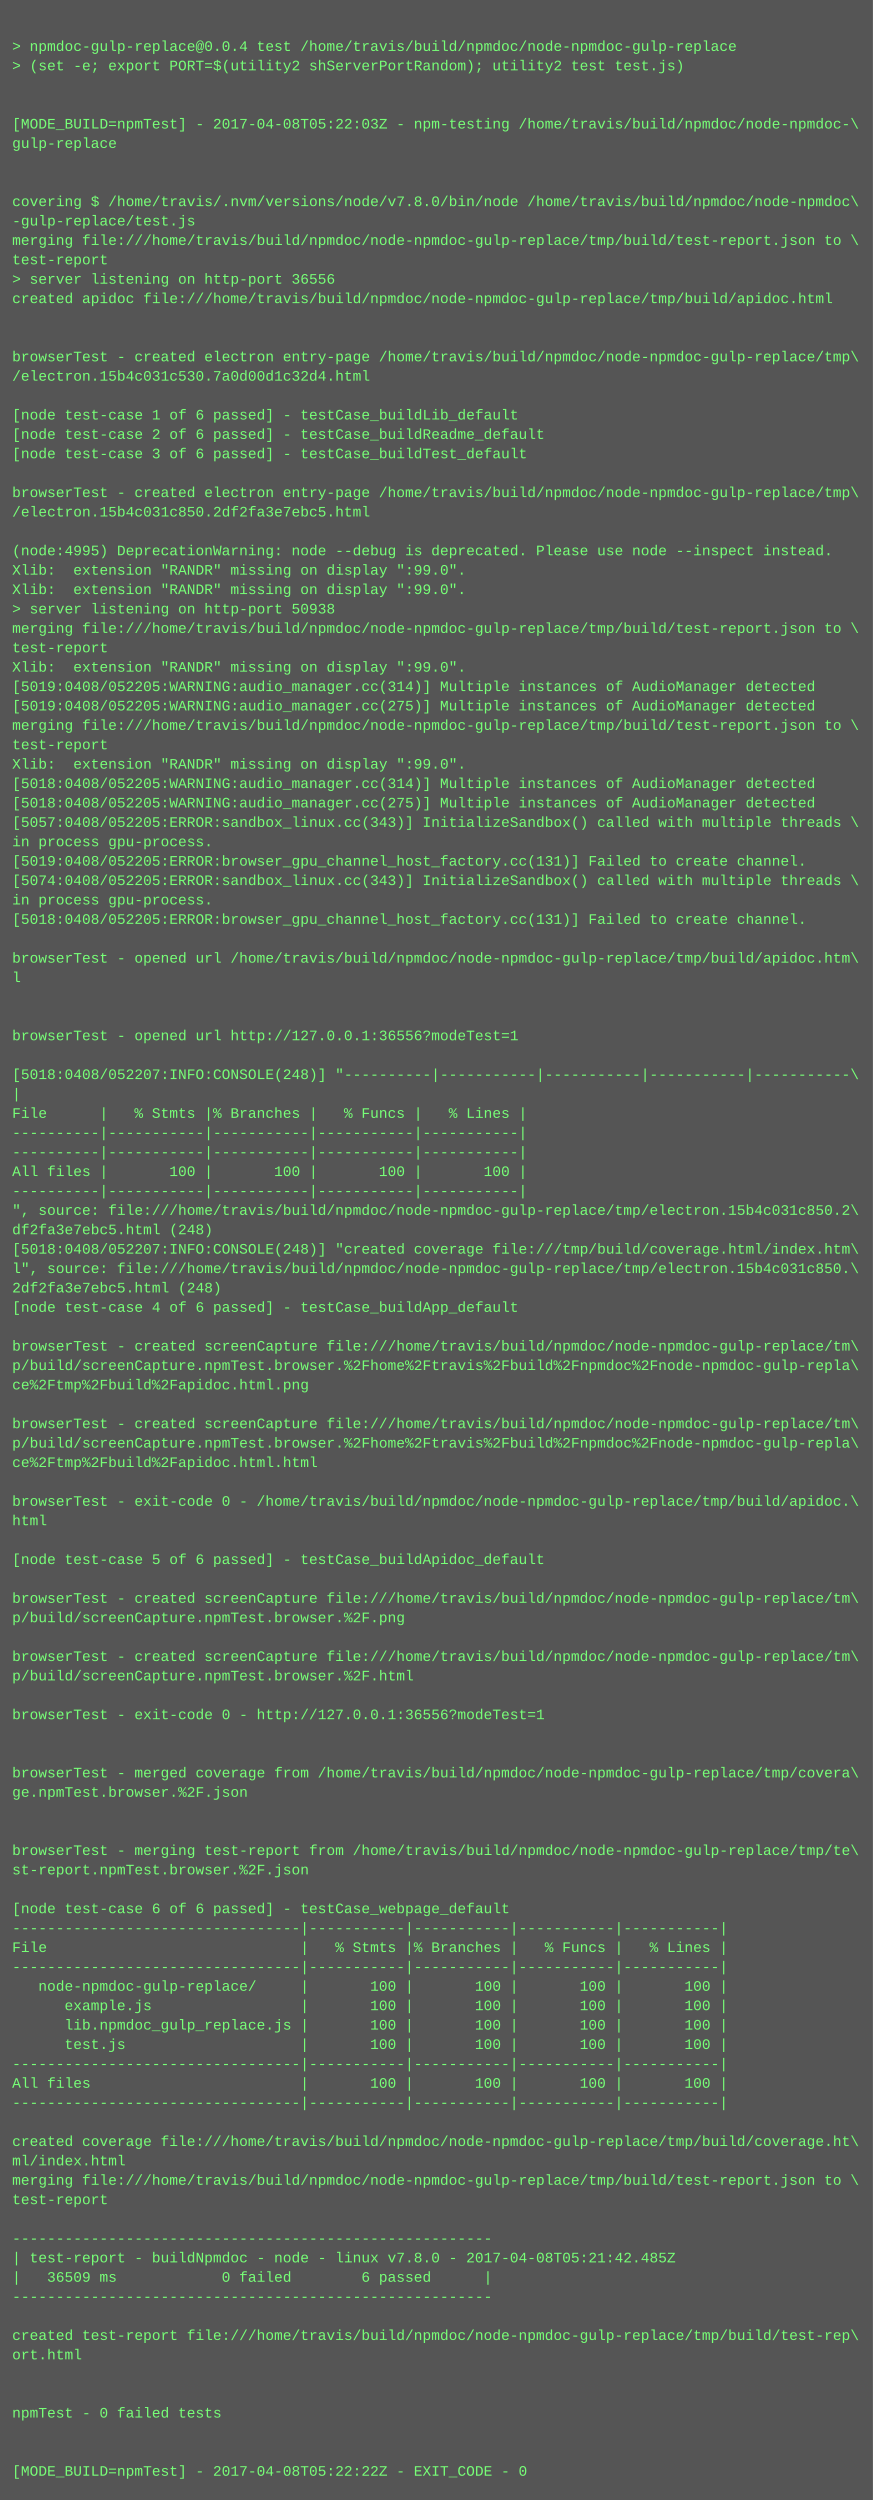
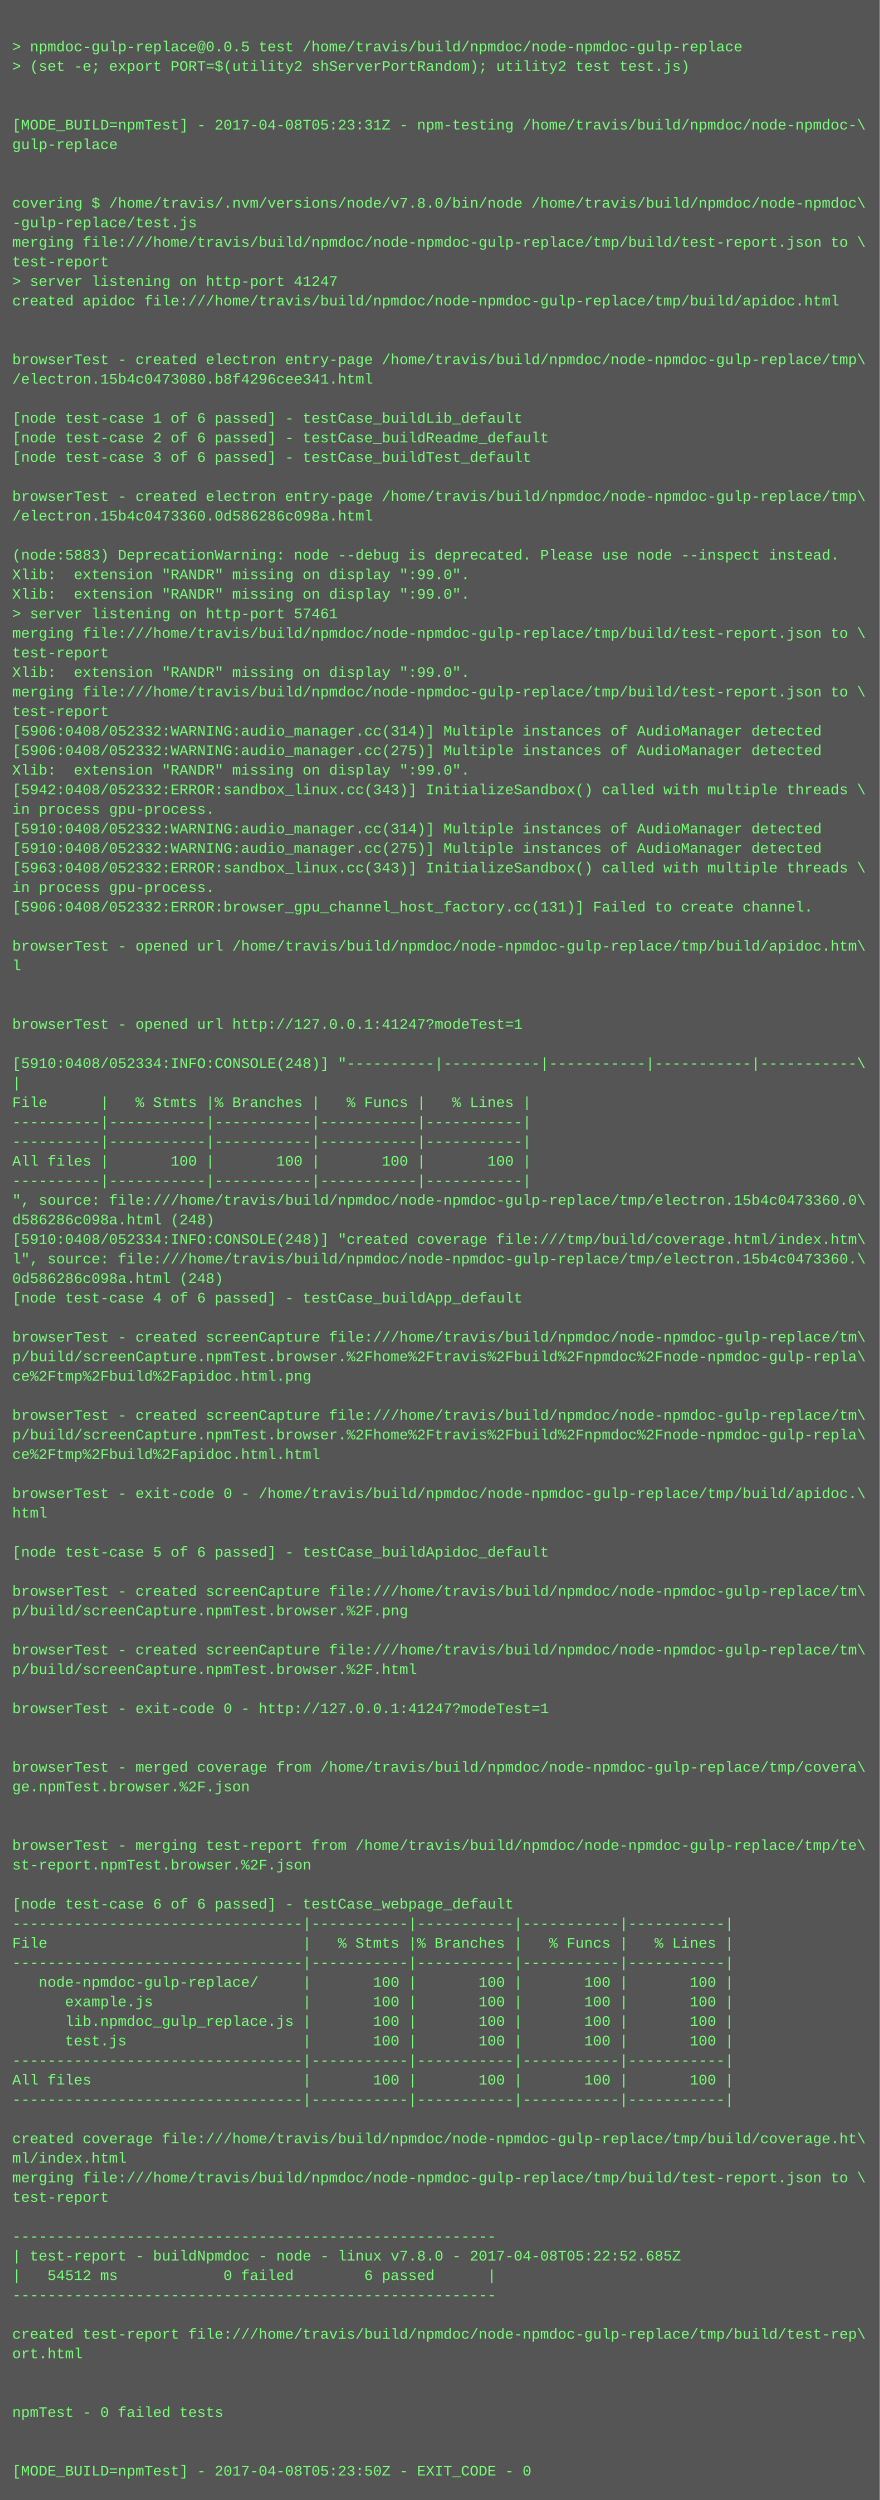
- <svg xmlns="http://www.w3.org/2000/svg" height="2062" width="720">
-   <rect height="2062" fill="#555" width="720" />
+ <svg xmlns="http://www.w3.org/2000/svg" height="2046" width="720">
+   <rect height="2046" fill="#555" width="720" />
  <text fill="#7f7" font-family="Courier New" font-size="12" xml:space="preserve">
    <tspan x="10" y="26" />
-     <tspan x="10" y="42">&gt; npmdoc-gulp-replace@0.0.4 test /home/travis/build/npmdoc/node-npmdoc-gulp-replace</tspan>
+     <tspan x="10" y="42">&gt; npmdoc-gulp-replace@0.0.5 test /home/travis/build/npmdoc/node-npmdoc-gulp-replace</tspan>
    <tspan x="10" y="58">&gt; (set -e; export PORT=$(utility2 shServerPortRandom); utility2 test test.js)</tspan>
    <tspan x="10" y="74" />
    <tspan x="10" y="90" />
-     <tspan x="10" y="106">[MODE_BUILD=npmTest] - 2017-04-08T05:22:03Z - npm-testing /home/travis/build/npmdoc/node-npmdoc-\</tspan>
+     <tspan x="10" y="106">[MODE_BUILD=npmTest] - 2017-04-08T05:23:31Z - npm-testing /home/travis/build/npmdoc/node-npmdoc-\</tspan>
    <tspan x="10" y="122">gulp-replace</tspan>
    <tspan x="10" y="138" />
    <tspan x="10" y="154" />
    <tspan x="10" y="170">covering $ /home/travis/.nvm/versions/node/v7.8.0/bin/node /home/travis/build/npmdoc/node-npmdoc\</tspan>
    <tspan x="10" y="186">-gulp-replace/test.js</tspan>
    <tspan x="10" y="202">merging file:///home/travis/build/npmdoc/node-npmdoc-gulp-replace/tmp/build/test-report.json to \</tspan>
    <tspan x="10" y="218">test-report</tspan>
-     <tspan x="10" y="234">&gt; server listening on http-port 36556</tspan>
+     <tspan x="10" y="234">&gt; server listening on http-port 41247</tspan>
    <tspan x="10" y="250">created apidoc file:///home/travis/build/npmdoc/node-npmdoc-gulp-replace/tmp/build/apidoc.html</tspan>
    <tspan x="10" y="266" />
    <tspan x="10" y="282" />
    <tspan x="10" y="298">browserTest - created electron entry-page /home/travis/build/npmdoc/node-npmdoc-gulp-replace/tmp\</tspan>
-     <tspan x="10" y="314">/electron.15b4c031c530.7a0d00d1c32d4.html</tspan>
+     <tspan x="10" y="314">/electron.15b4c0473080.b8f4296cee341.html</tspan>
    <tspan x="10" y="330" />
    <tspan x="10" y="346">[node test-case 1 of 6 passed] - testCase_buildLib_default</tspan>
    <tspan x="10" y="362">[node test-case 2 of 6 passed] - testCase_buildReadme_default</tspan>
    <tspan x="10" y="378">[node test-case 3 of 6 passed] - testCase_buildTest_default</tspan>
    <tspan x="10" y="394" />
    <tspan x="10" y="410">browserTest - created electron entry-page /home/travis/build/npmdoc/node-npmdoc-gulp-replace/tmp\</tspan>
-     <tspan x="10" y="426">/electron.15b4c031c850.2df2fa3e7ebc5.html</tspan>
+     <tspan x="10" y="426">/electron.15b4c0473360.0d586286c098a.html</tspan>
    <tspan x="10" y="442" />
-     <tspan x="10" y="458">(node:4995) DeprecationWarning: node --debug is deprecated. Please use node --inspect instead.</tspan>
+     <tspan x="10" y="458">(node:5883) DeprecationWarning: node --debug is deprecated. Please use node --inspect instead.</tspan>
    <tspan x="10" y="474">Xlib:  extension "RANDR" missing on display ":99.0".</tspan>
    <tspan x="10" y="490">Xlib:  extension "RANDR" missing on display ":99.0".</tspan>
-     <tspan x="10" y="506">&gt; server listening on http-port 50938</tspan>
+     <tspan x="10" y="506">&gt; server listening on http-port 57461</tspan>
    <tspan x="10" y="522">merging file:///home/travis/build/npmdoc/node-npmdoc-gulp-replace/tmp/build/test-report.json to \</tspan>
    <tspan x="10" y="538">test-report</tspan>
    <tspan x="10" y="554">Xlib:  extension "RANDR" missing on display ":99.0".</tspan>
-     <tspan x="10" y="570">[5019:0408/052205:WARNING:audio_manager.cc(314)] Multiple instances of AudioManager detected</tspan>
-     <tspan x="10" y="586">[5019:0408/052205:WARNING:audio_manager.cc(275)] Multiple instances of AudioManager detected</tspan>
-     <tspan x="10" y="602">merging file:///home/travis/build/npmdoc/node-npmdoc-gulp-replace/tmp/build/test-report.json to \</tspan>
-     <tspan x="10" y="618">test-report</tspan>
+     <tspan x="10" y="570">merging file:///home/travis/build/npmdoc/node-npmdoc-gulp-replace/tmp/build/test-report.json to \</tspan>
+     <tspan x="10" y="586">test-report</tspan>
+     <tspan x="10" y="602">[5906:0408/052332:WARNING:audio_manager.cc(314)] Multiple instances of AudioManager detected</tspan>
+     <tspan x="10" y="618">[5906:0408/052332:WARNING:audio_manager.cc(275)] Multiple instances of AudioManager detected</tspan>
    <tspan x="10" y="634">Xlib:  extension "RANDR" missing on display ":99.0".</tspan>
-     <tspan x="10" y="650">[5018:0408/052205:WARNING:audio_manager.cc(314)] Multiple instances of AudioManager detected</tspan>
-     <tspan x="10" y="666">[5018:0408/052205:WARNING:audio_manager.cc(275)] Multiple instances of AudioManager detected</tspan>
-     <tspan x="10" y="682">[5057:0408/052205:ERROR:sandbox_linux.cc(343)] InitializeSandbox() called with multiple threads \</tspan>
-     <tspan x="10" y="698">in process gpu-process. </tspan>
-     <tspan x="10" y="714">[5019:0408/052205:ERROR:browser_gpu_channel_host_factory.cc(131)] Failed to create channel.</tspan>
-     <tspan x="10" y="730">[5074:0408/052205:ERROR:sandbox_linux.cc(343)] InitializeSandbox() called with multiple threads \</tspan>
-     <tspan x="10" y="746">in process gpu-process. </tspan>
-     <tspan x="10" y="762">[5018:0408/052205:ERROR:browser_gpu_channel_host_factory.cc(131)] Failed to create channel.</tspan>
-     <tspan x="10" y="778" />
-     <tspan x="10" y="794">browserTest - opened url /home/travis/build/npmdoc/node-npmdoc-gulp-replace/tmp/build/apidoc.htm\</tspan>
-     <tspan x="10" y="810">l</tspan>
+     <tspan x="10" y="650">[5942:0408/052332:ERROR:sandbox_linux.cc(343)] InitializeSandbox() called with multiple threads \</tspan>
+     <tspan x="10" y="666">in process gpu-process. </tspan>
+     <tspan x="10" y="682">[5910:0408/052332:WARNING:audio_manager.cc(314)] Multiple instances of AudioManager detected</tspan>
+     <tspan x="10" y="698">[5910:0408/052332:WARNING:audio_manager.cc(275)] Multiple instances of AudioManager detected</tspan>
+     <tspan x="10" y="714">[5963:0408/052332:ERROR:sandbox_linux.cc(343)] InitializeSandbox() called with multiple threads \</tspan>
+     <tspan x="10" y="730">in process gpu-process. </tspan>
+     <tspan x="10" y="746">[5906:0408/052332:ERROR:browser_gpu_channel_host_factory.cc(131)] Failed to create channel.</tspan>
+     <tspan x="10" y="762" />
+     <tspan x="10" y="778">browserTest - opened url /home/travis/build/npmdoc/node-npmdoc-gulp-replace/tmp/build/apidoc.htm\</tspan>
+     <tspan x="10" y="794">l</tspan>
+     <tspan x="10" y="810" />
    <tspan x="10" y="826" />
-     <tspan x="10" y="842" />
-     <tspan x="10" y="858">browserTest - opened url http://127.0.0.1:36556?modeTest=1</tspan>
-     <tspan x="10" y="874" />
-     <tspan x="10" y="890">[5018:0408/052207:INFO:CONSOLE(248)] "----------|-----------|-----------|-----------|-----------\</tspan>
-     <tspan x="10" y="906">|</tspan>
-     <tspan x="10" y="922">File      |   % Stmts |% Branches |   % Funcs |   % Lines |</tspan>
+     <tspan x="10" y="842">browserTest - opened url http://127.0.0.1:41247?modeTest=1</tspan>
+     <tspan x="10" y="858" />
+     <tspan x="10" y="874">[5910:0408/052334:INFO:CONSOLE(248)] "----------|-----------|-----------|-----------|-----------\</tspan>
+     <tspan x="10" y="890">|</tspan>
+     <tspan x="10" y="906">File      |   % Stmts |% Branches |   % Funcs |   % Lines |</tspan>
+     <tspan x="10" y="922">----------|-----------|-----------|-----------|-----------|</tspan>
    <tspan x="10" y="938">----------|-----------|-----------|-----------|-----------|</tspan>
-     <tspan x="10" y="954">----------|-----------|-----------|-----------|-----------|</tspan>
-     <tspan x="10" y="970">All files |       100 |       100 |       100 |       100 |</tspan>
-     <tspan x="10" y="986">----------|-----------|-----------|-----------|-----------|</tspan>
-     <tspan x="10" y="1002">", source: file:///home/travis/build/npmdoc/node-npmdoc-gulp-replace/tmp/electron.15b4c031c850.2\</tspan>
-     <tspan x="10" y="1018">df2fa3e7ebc5.html (248)</tspan>
-     <tspan x="10" y="1034">[5018:0408/052207:INFO:CONSOLE(248)] "created coverage file:///tmp/build/coverage.html/index.htm\</tspan>
-     <tspan x="10" y="1050">l", source: file:///home/travis/build/npmdoc/node-npmdoc-gulp-replace/tmp/electron.15b4c031c850.\</tspan>
-     <tspan x="10" y="1066">2df2fa3e7ebc5.html (248)</tspan>
-     <tspan x="10" y="1082">[node test-case 4 of 6 passed] - testCase_buildApp_default</tspan>
-     <tspan x="10" y="1098" />
-     <tspan x="10" y="1114">browserTest - created screenCapture file:///home/travis/build/npmdoc/node-npmdoc-gulp-replace/tm\</tspan>
-     <tspan x="10" y="1130">p/build/screenCapture.npmTest.browser.%2Fhome%2Ftravis%2Fbuild%2Fnpmdoc%2Fnode-npmdoc-gulp-repla\</tspan>
-     <tspan x="10" y="1146">ce%2Ftmp%2Fbuild%2Fapidoc.html.png</tspan>
-     <tspan x="10" y="1162" />
-     <tspan x="10" y="1178">browserTest - created screenCapture file:///home/travis/build/npmdoc/node-npmdoc-gulp-replace/tm\</tspan>
-     <tspan x="10" y="1194">p/build/screenCapture.npmTest.browser.%2Fhome%2Ftravis%2Fbuild%2Fnpmdoc%2Fnode-npmdoc-gulp-repla\</tspan>
-     <tspan x="10" y="1210">ce%2Ftmp%2Fbuild%2Fapidoc.html.html</tspan>
-     <tspan x="10" y="1226" />
-     <tspan x="10" y="1242">browserTest - exit-code 0 - /home/travis/build/npmdoc/node-npmdoc-gulp-replace/tmp/build/apidoc.\</tspan>
-     <tspan x="10" y="1258">html</tspan>
-     <tspan x="10" y="1274" />
-     <tspan x="10" y="1290">[node test-case 5 of 6 passed] - testCase_buildApidoc_default</tspan>
-     <tspan x="10" y="1306" />
-     <tspan x="10" y="1322">browserTest - created screenCapture file:///home/travis/build/npmdoc/node-npmdoc-gulp-replace/tm\</tspan>
-     <tspan x="10" y="1338">p/build/screenCapture.npmTest.browser.%2F.png</tspan>
-     <tspan x="10" y="1354" />
-     <tspan x="10" y="1370">browserTest - created screenCapture file:///home/travis/build/npmdoc/node-npmdoc-gulp-replace/tm\</tspan>
-     <tspan x="10" y="1386">p/build/screenCapture.npmTest.browser.%2F.html</tspan>
-     <tspan x="10" y="1402" />
-     <tspan x="10" y="1418">browserTest - exit-code 0 - http://127.0.0.1:36556?modeTest=1</tspan>
+     <tspan x="10" y="954">All files |       100 |       100 |       100 |       100 |</tspan>
+     <tspan x="10" y="970">----------|-----------|-----------|-----------|-----------|</tspan>
+     <tspan x="10" y="986">", source: file:///home/travis/build/npmdoc/node-npmdoc-gulp-replace/tmp/electron.15b4c0473360.0\</tspan>
+     <tspan x="10" y="1002">d586286c098a.html (248)</tspan>
+     <tspan x="10" y="1018">[5910:0408/052334:INFO:CONSOLE(248)] "created coverage file:///tmp/build/coverage.html/index.htm\</tspan>
+     <tspan x="10" y="1034">l", source: file:///home/travis/build/npmdoc/node-npmdoc-gulp-replace/tmp/electron.15b4c0473360.\</tspan>
+     <tspan x="10" y="1050">0d586286c098a.html (248)</tspan>
+     <tspan x="10" y="1066">[node test-case 4 of 6 passed] - testCase_buildApp_default</tspan>
+     <tspan x="10" y="1082" />
+     <tspan x="10" y="1098">browserTest - created screenCapture file:///home/travis/build/npmdoc/node-npmdoc-gulp-replace/tm\</tspan>
+     <tspan x="10" y="1114">p/build/screenCapture.npmTest.browser.%2Fhome%2Ftravis%2Fbuild%2Fnpmdoc%2Fnode-npmdoc-gulp-repla\</tspan>
+     <tspan x="10" y="1130">ce%2Ftmp%2Fbuild%2Fapidoc.html.png</tspan>
+     <tspan x="10" y="1146" />
+     <tspan x="10" y="1162">browserTest - created screenCapture file:///home/travis/build/npmdoc/node-npmdoc-gulp-replace/tm\</tspan>
+     <tspan x="10" y="1178">p/build/screenCapture.npmTest.browser.%2Fhome%2Ftravis%2Fbuild%2Fnpmdoc%2Fnode-npmdoc-gulp-repla\</tspan>
+     <tspan x="10" y="1194">ce%2Ftmp%2Fbuild%2Fapidoc.html.html</tspan>
+     <tspan x="10" y="1210" />
+     <tspan x="10" y="1226">browserTest - exit-code 0 - /home/travis/build/npmdoc/node-npmdoc-gulp-replace/tmp/build/apidoc.\</tspan>
+     <tspan x="10" y="1242">html</tspan>
+     <tspan x="10" y="1258" />
+     <tspan x="10" y="1274">[node test-case 5 of 6 passed] - testCase_buildApidoc_default</tspan>
+     <tspan x="10" y="1290" />
+     <tspan x="10" y="1306">browserTest - created screenCapture file:///home/travis/build/npmdoc/node-npmdoc-gulp-replace/tm\</tspan>
+     <tspan x="10" y="1322">p/build/screenCapture.npmTest.browser.%2F.png</tspan>
+     <tspan x="10" y="1338" />
+     <tspan x="10" y="1354">browserTest - created screenCapture file:///home/travis/build/npmdoc/node-npmdoc-gulp-replace/tm\</tspan>
+     <tspan x="10" y="1370">p/build/screenCapture.npmTest.browser.%2F.html</tspan>
+     <tspan x="10" y="1386" />
+     <tspan x="10" y="1402">browserTest - exit-code 0 - http://127.0.0.1:41247?modeTest=1</tspan>
+     <tspan x="10" y="1418" />
    <tspan x="10" y="1434" />
-     <tspan x="10" y="1450" />
-     <tspan x="10" y="1466">browserTest - merged coverage from /home/travis/build/npmdoc/node-npmdoc-gulp-replace/tmp/covera\</tspan>
-     <tspan x="10" y="1482">ge.npmTest.browser.%2F.json</tspan>
+     <tspan x="10" y="1450">browserTest - merged coverage from /home/travis/build/npmdoc/node-npmdoc-gulp-replace/tmp/covera\</tspan>
+     <tspan x="10" y="1466">ge.npmTest.browser.%2F.json</tspan>
+     <tspan x="10" y="1482" />
    <tspan x="10" y="1498" />
-     <tspan x="10" y="1514" />
-     <tspan x="10" y="1530">browserTest - merging test-report from /home/travis/build/npmdoc/node-npmdoc-gulp-replace/tmp/te\</tspan>
-     <tspan x="10" y="1546">st-report.npmTest.browser.%2F.json</tspan>
-     <tspan x="10" y="1562" />
-     <tspan x="10" y="1578">[node test-case 6 of 6 passed] - testCase_webpage_default</tspan>
-     <tspan x="10" y="1594">---------------------------------|-----------|-----------|-----------|-----------|</tspan>
-     <tspan x="10" y="1610">File                             |   % Stmts |% Branches |   % Funcs |   % Lines |</tspan>
-     <tspan x="10" y="1626">---------------------------------|-----------|-----------|-----------|-----------|</tspan>
-     <tspan x="10" y="1642">   node-npmdoc-gulp-replace/     |       100 |       100 |       100 |       100 |</tspan>
-     <tspan x="10" y="1658">      example.js                 |       100 |       100 |       100 |       100 |</tspan>
-     <tspan x="10" y="1674">      lib.npmdoc_gulp_replace.js |       100 |       100 |       100 |       100 |</tspan>
-     <tspan x="10" y="1690">      test.js                    |       100 |       100 |       100 |       100 |</tspan>
-     <tspan x="10" y="1706">---------------------------------|-----------|-----------|-----------|-----------|</tspan>
-     <tspan x="10" y="1722">All files                        |       100 |       100 |       100 |       100 |</tspan>
-     <tspan x="10" y="1738">---------------------------------|-----------|-----------|-----------|-----------|</tspan>
-     <tspan x="10" y="1754" />
-     <tspan x="10" y="1770">created coverage file:///home/travis/build/npmdoc/node-npmdoc-gulp-replace/tmp/build/coverage.ht\</tspan>
-     <tspan x="10" y="1786">ml/index.html</tspan>
-     <tspan x="10" y="1802">merging file:///home/travis/build/npmdoc/node-npmdoc-gulp-replace/tmp/build/test-report.json to \</tspan>
-     <tspan x="10" y="1818">test-report</tspan>
-     <tspan x="10" y="1834" />
-     <tspan x="10" y="1850">-------------------------------------------------------</tspan>
-     <tspan x="10" y="1866">| test-report - buildNpmdoc - node - linux v7.8.0 - 2017-04-08T05:21:42.485Z</tspan>
-     <tspan x="10" y="1882">|   36509 ms            0 failed        6 passed      |</tspan>
-     <tspan x="10" y="1898">-------------------------------------------------------</tspan>
-     <tspan x="10" y="1914" />
-     <tspan x="10" y="1930">created test-report file:///home/travis/build/npmdoc/node-npmdoc-gulp-replace/tmp/build/test-rep\</tspan>
-     <tspan x="10" y="1946">ort.html</tspan>
+     <tspan x="10" y="1514">browserTest - merging test-report from /home/travis/build/npmdoc/node-npmdoc-gulp-replace/tmp/te\</tspan>
+     <tspan x="10" y="1530">st-report.npmTest.browser.%2F.json</tspan>
+     <tspan x="10" y="1546" />
+     <tspan x="10" y="1562">[node test-case 6 of 6 passed] - testCase_webpage_default</tspan>
+     <tspan x="10" y="1578">---------------------------------|-----------|-----------|-----------|-----------|</tspan>
+     <tspan x="10" y="1594">File                             |   % Stmts |% Branches |   % Funcs |   % Lines |</tspan>
+     <tspan x="10" y="1610">---------------------------------|-----------|-----------|-----------|-----------|</tspan>
+     <tspan x="10" y="1626">   node-npmdoc-gulp-replace/     |       100 |       100 |       100 |       100 |</tspan>
+     <tspan x="10" y="1642">      example.js                 |       100 |       100 |       100 |       100 |</tspan>
+     <tspan x="10" y="1658">      lib.npmdoc_gulp_replace.js |       100 |       100 |       100 |       100 |</tspan>
+     <tspan x="10" y="1674">      test.js                    |       100 |       100 |       100 |       100 |</tspan>
+     <tspan x="10" y="1690">---------------------------------|-----------|-----------|-----------|-----------|</tspan>
+     <tspan x="10" y="1706">All files                        |       100 |       100 |       100 |       100 |</tspan>
+     <tspan x="10" y="1722">---------------------------------|-----------|-----------|-----------|-----------|</tspan>
+     <tspan x="10" y="1738" />
+     <tspan x="10" y="1754">created coverage file:///home/travis/build/npmdoc/node-npmdoc-gulp-replace/tmp/build/coverage.ht\</tspan>
+     <tspan x="10" y="1770">ml/index.html</tspan>
+     <tspan x="10" y="1786">merging file:///home/travis/build/npmdoc/node-npmdoc-gulp-replace/tmp/build/test-report.json to \</tspan>
+     <tspan x="10" y="1802">test-report</tspan>
+     <tspan x="10" y="1818" />
+     <tspan x="10" y="1834">-------------------------------------------------------</tspan>
+     <tspan x="10" y="1850">| test-report - buildNpmdoc - node - linux v7.8.0 - 2017-04-08T05:22:52.685Z</tspan>
+     <tspan x="10" y="1866">|   54512 ms            0 failed        6 passed      |</tspan>
+     <tspan x="10" y="1882">-------------------------------------------------------</tspan>
+     <tspan x="10" y="1898" />
+     <tspan x="10" y="1914">created test-report file:///home/travis/build/npmdoc/node-npmdoc-gulp-replace/tmp/build/test-rep\</tspan>
+     <tspan x="10" y="1930">ort.html</tspan>
+     <tspan x="10" y="1946" />
    <tspan x="10" y="1962" />
-     <tspan x="10" y="1978" />
-     <tspan x="10" y="1994">npmTest - 0 failed tests</tspan>
+     <tspan x="10" y="1978">npmTest - 0 failed tests</tspan>
+     <tspan x="10" y="1994" />
    <tspan x="10" y="2010" />
-     <tspan x="10" y="2026" />
-     <tspan x="10" y="2042">[MODE_BUILD=npmTest] - 2017-04-08T05:22:22Z - EXIT_CODE - 0</tspan>
+     <tspan x="10" y="2026">[MODE_BUILD=npmTest] - 2017-04-08T05:23:50Z - EXIT_CODE - 0</tspan>
  </text>
</svg>
